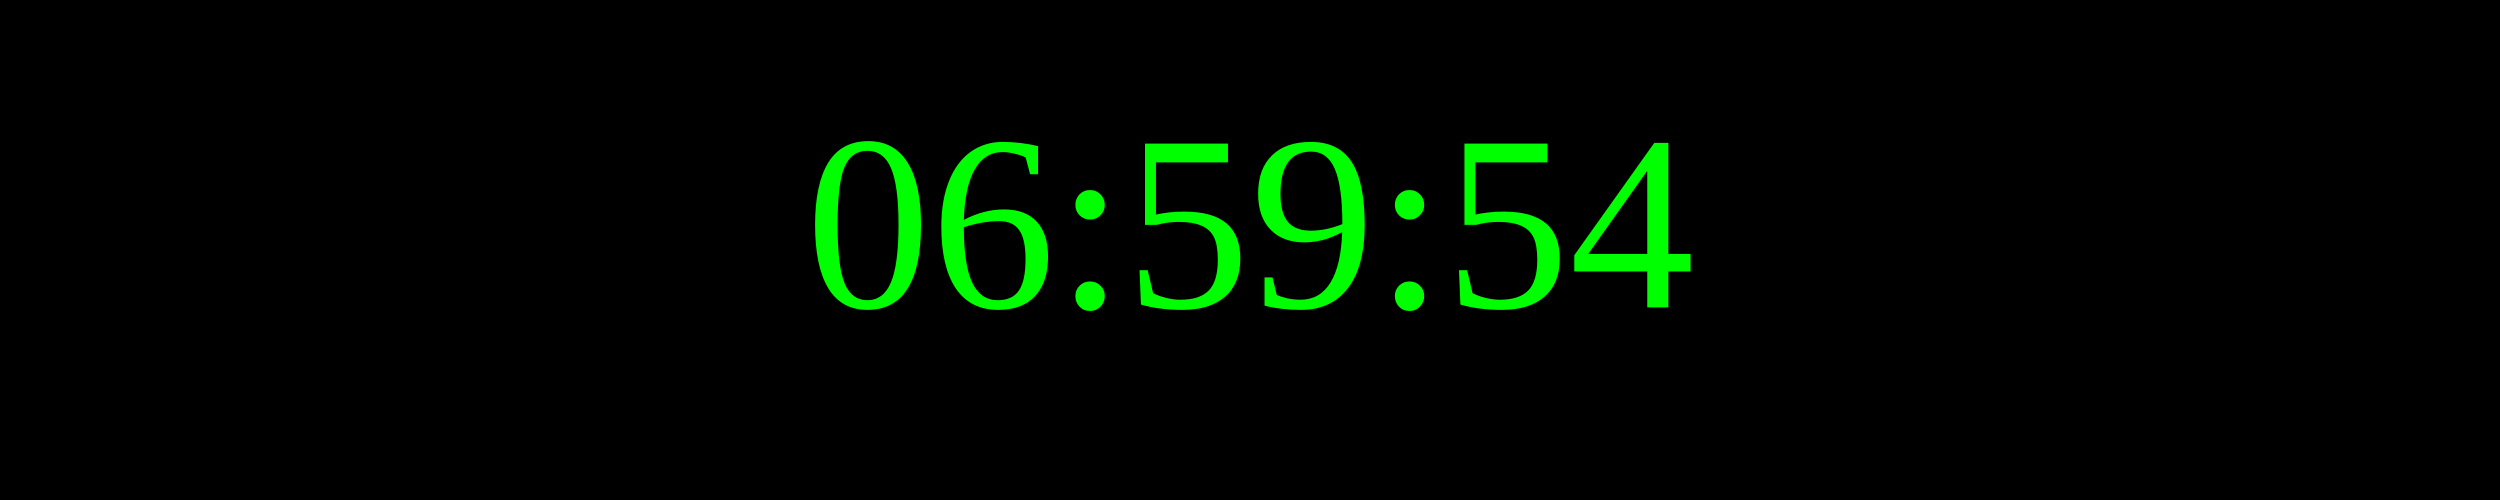
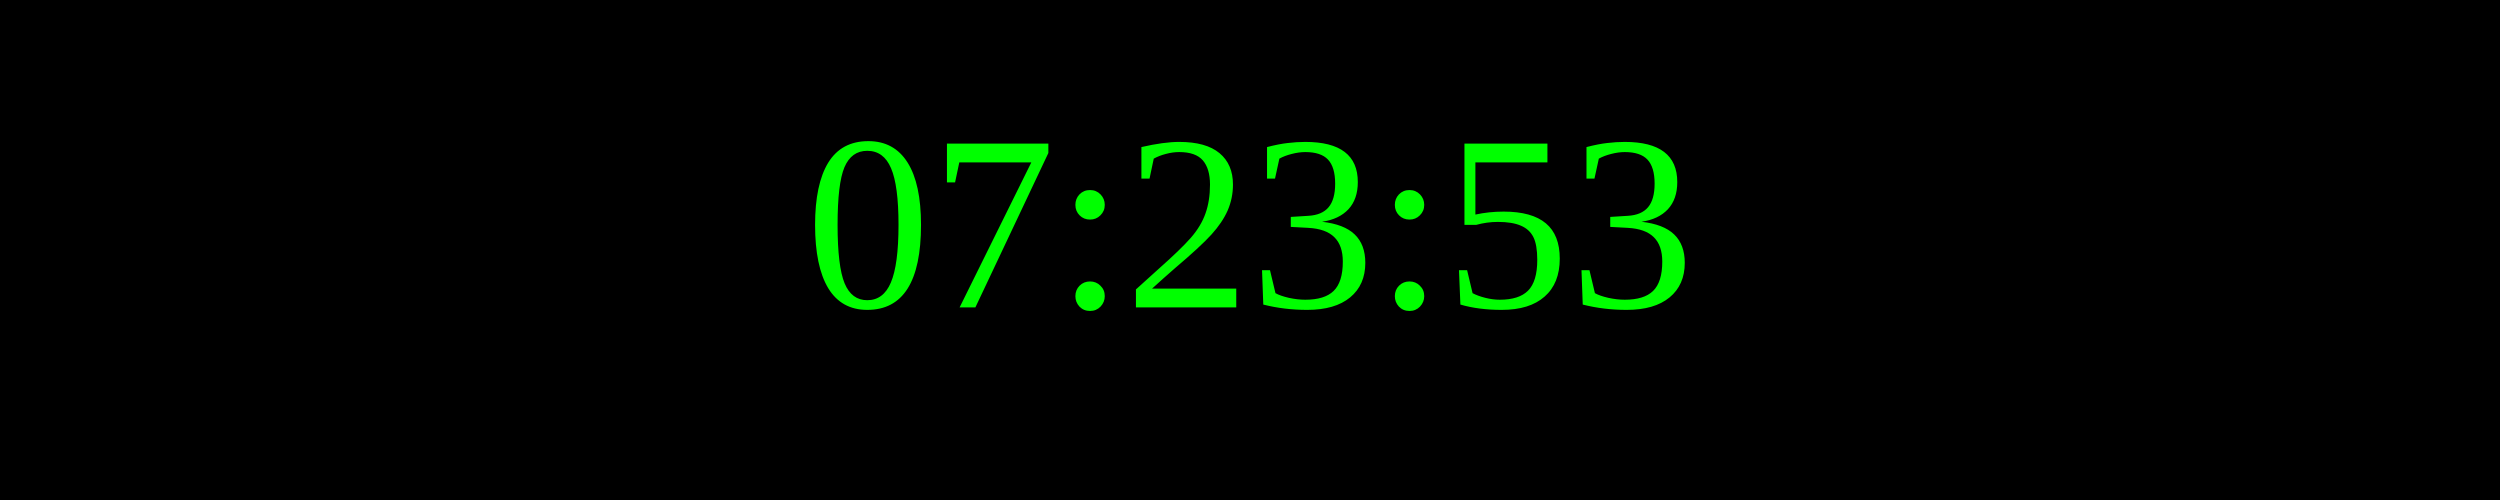
<svg xmlns="http://www.w3.org/2000/svg" width="250" height="50">
  <rect width="100%" height="100%" fill="black" />
  <text x="50%" y="50%" font-size="25" fill="lime" text-anchor="middle" dominant-baseline="middle">
- 06:59:54
+ 07:23:53
</text>
</svg>
